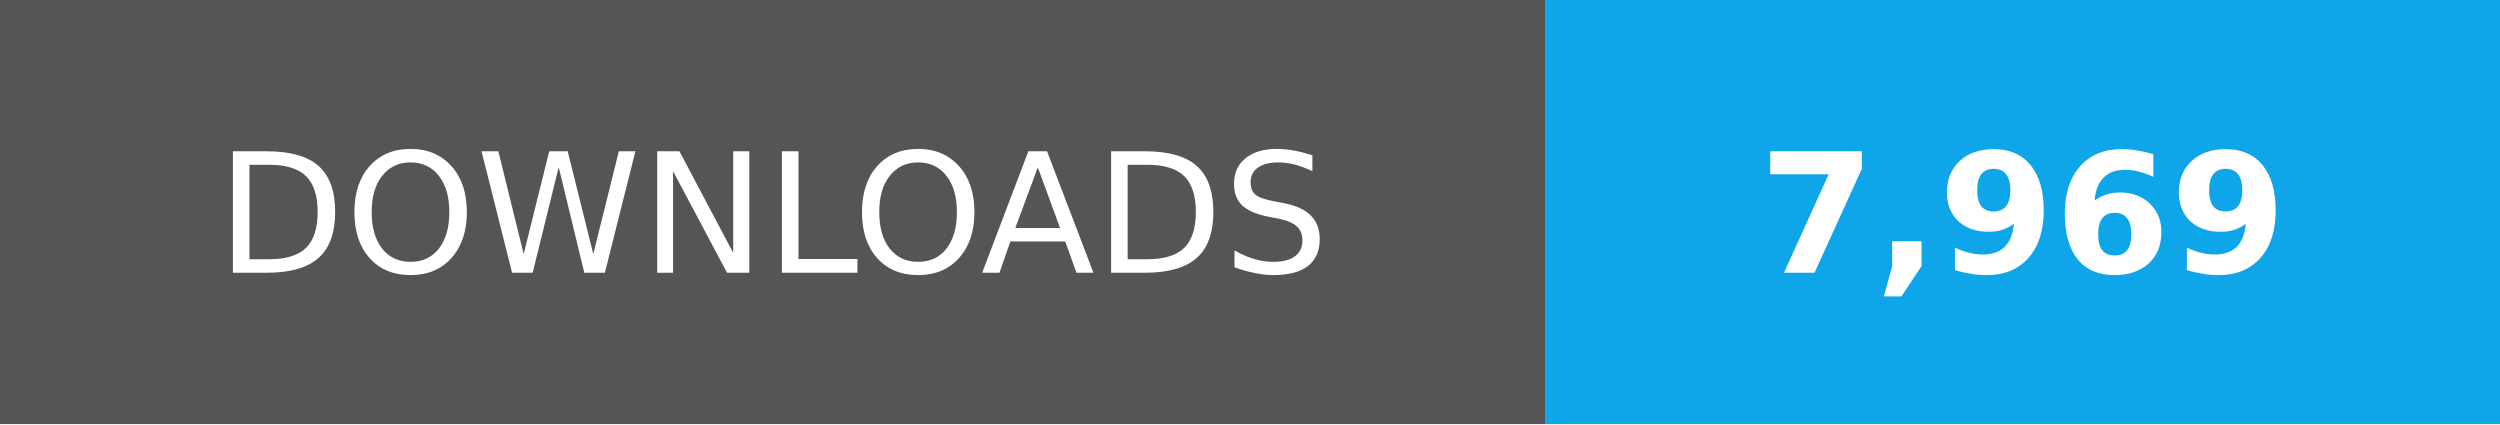
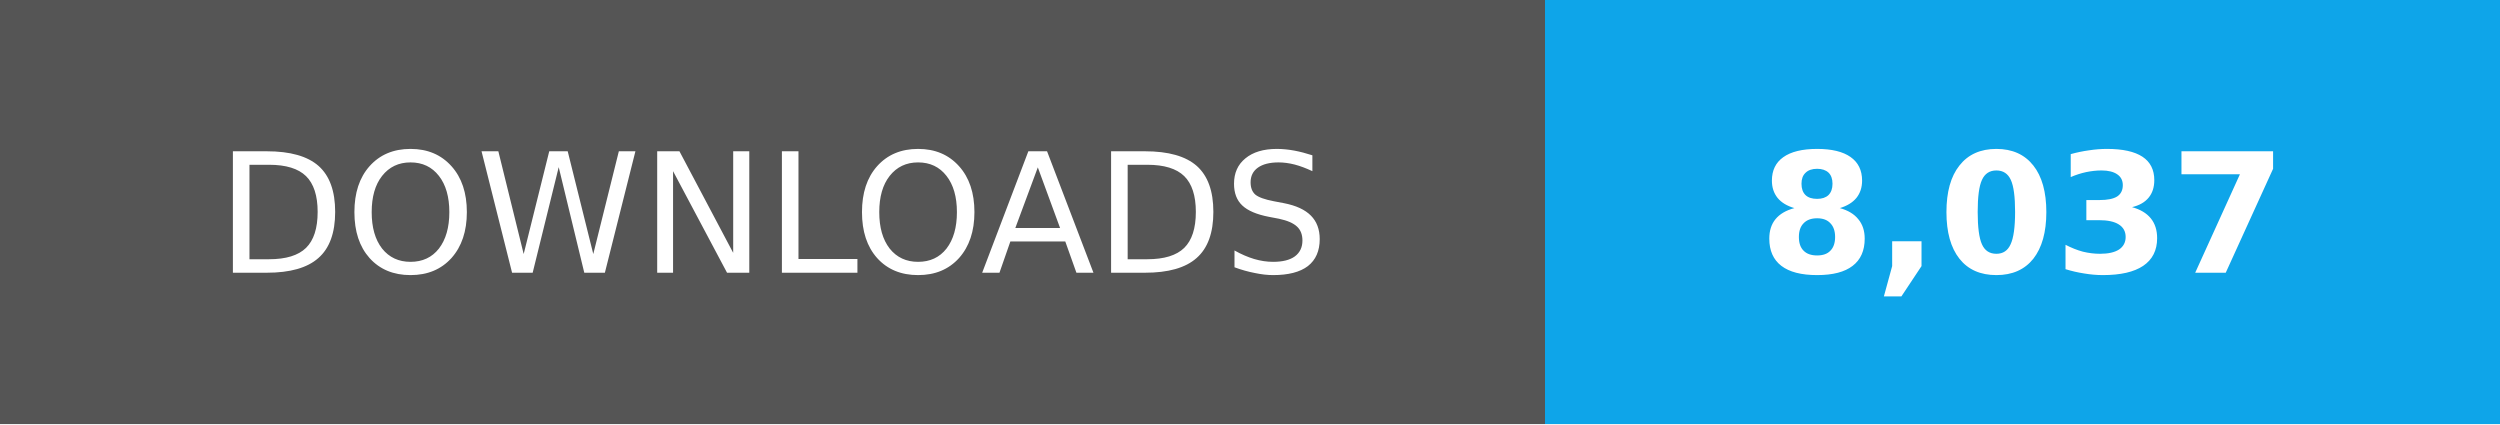
- <svg xmlns="http://www.w3.org/2000/svg" width="165" height="28" role="img" aria-label="Total downloads: 7,969">
+ <svg xmlns="http://www.w3.org/2000/svg" width="165" height="28" role="img" aria-label="Total downloads: 8,037">
  <g shape-rendering="crispEdges">
    <path fill="#555" d="M0 0h102v28H0z" />
    <path fill="#0ea5e9" d="M102 0h63v28H102z" />
  </g>
  <g fill="#fff" text-anchor="middle" font-family="Verdana,Geneva,DejaVu Sans,sans-serif" font-size="11">
    <text x="51" y="18">DOWNLOADS</text>
-     <text x="133.5" y="18" font-weight="bold">7,969</text>
+     <text x="133.5" y="18" font-weight="bold">8,037</text>
  </g>
</svg>
